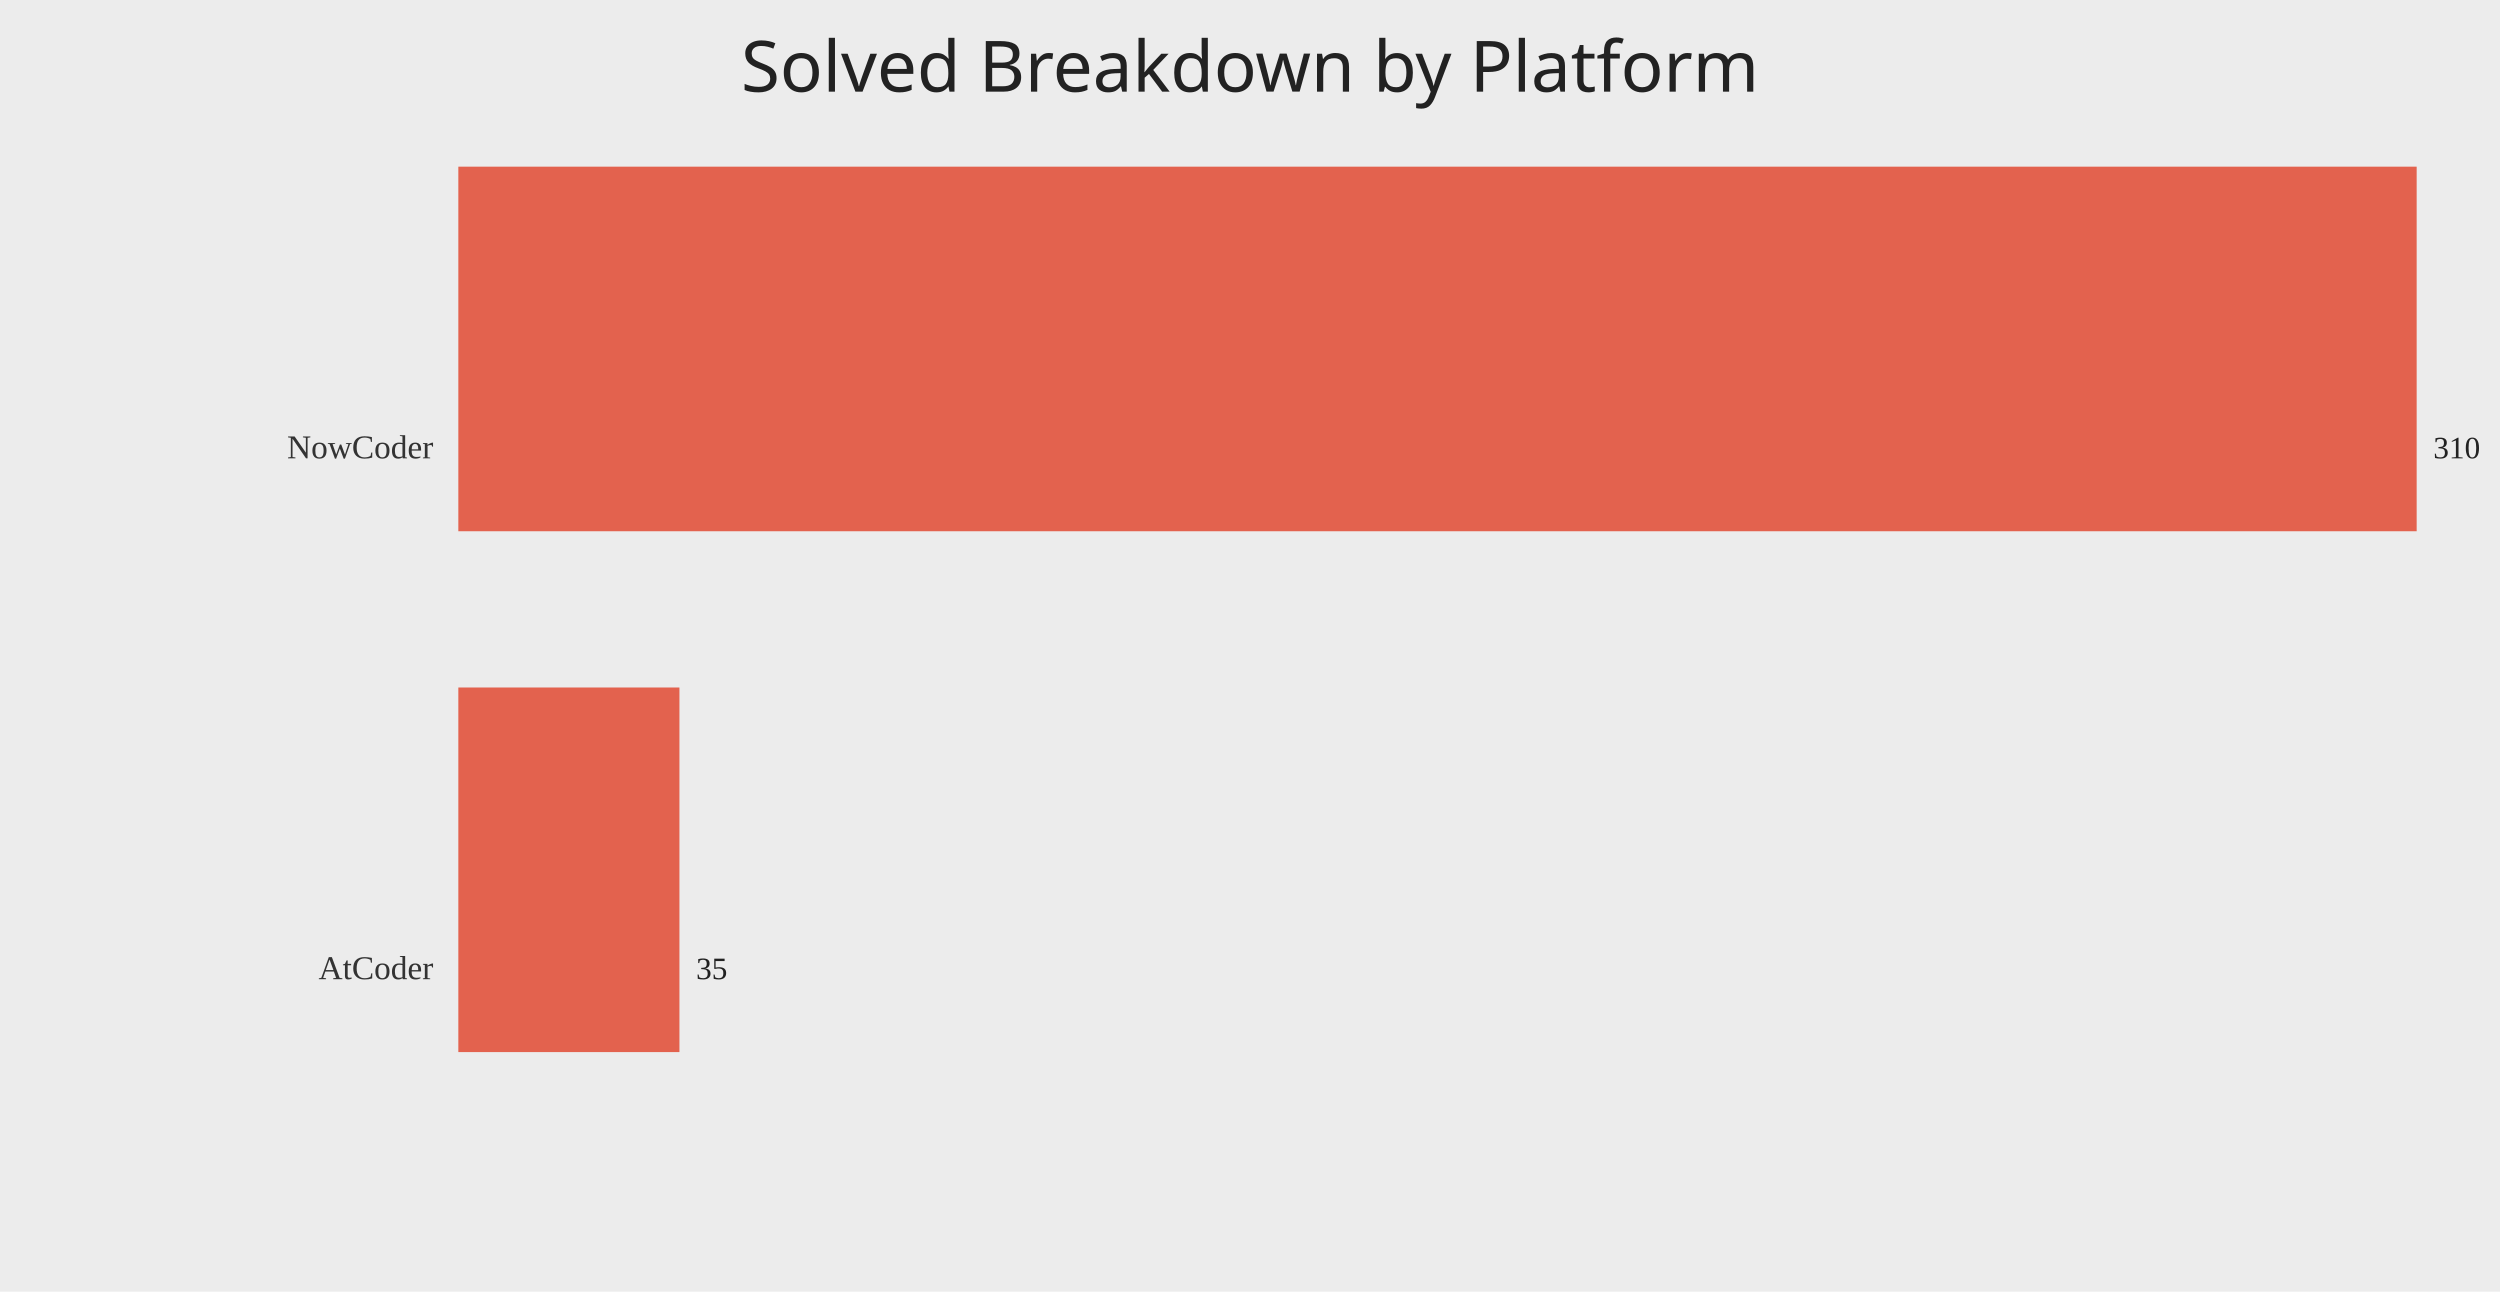
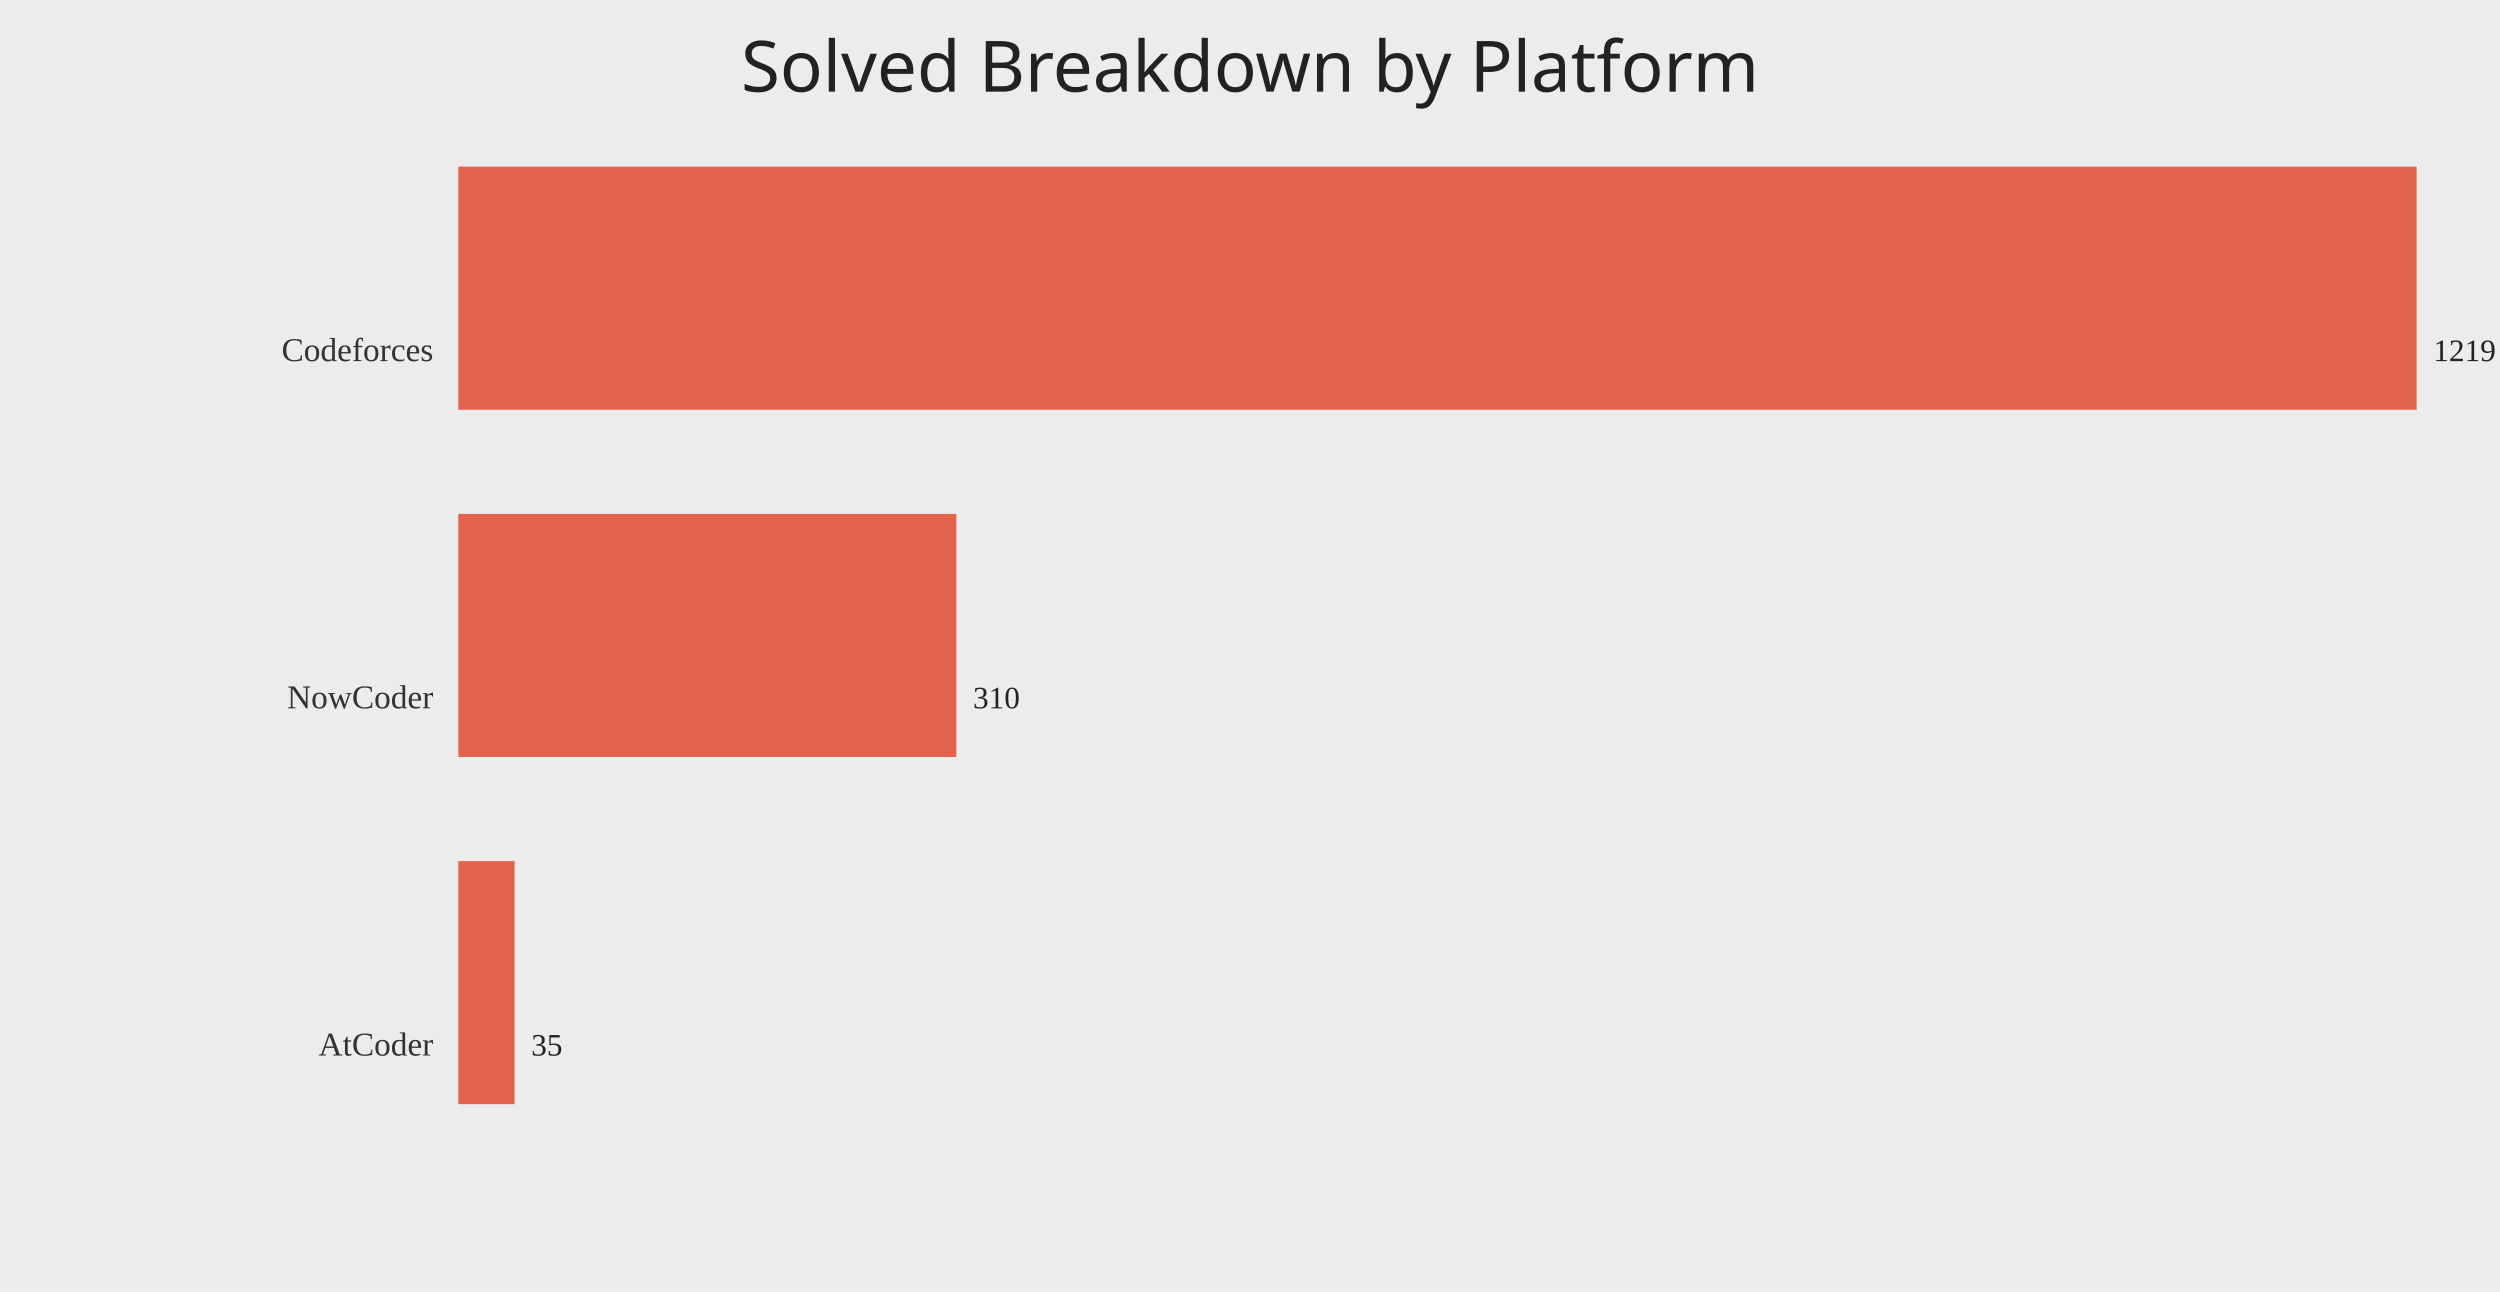
<svg xmlns="http://www.w3.org/2000/svg" width="1200" height="620">
  <rect width="100%" height="100%" fill="#ececec" />
  <text x="50%" y="44" text-anchor="middle" fill="#222" font-size="34" font-family="Comic Sans MS, Segoe UI">Solved Breakdown by Platform</text>
-   <text x="208" y="220.00" text-anchor="end" fill="#333" font-size="16">NowCoder</text>
-   <rect x="220" y="80.00" width="940.00" height="175.00" fill="#e24a33" opacity="0.85" />
-   <text x="1168.00" y="220.00" fill="#222" font-size="15">310</text>
-   <text x="208" y="470.00" text-anchor="end" fill="#333" font-size="16">AtCoder</text>
-   <rect x="220" y="330.00" width="106.13" height="175.00" fill="#e24a33" opacity="0.85" />
-   <text x="334.13" y="470.00" fill="#222" font-size="15">35</text>
+   <text x="208" y="173.33" text-anchor="end" fill="#333" font-size="16">Codeforces</text>
+   <rect x="220" y="80.00" width="940.00" height="116.67" fill="#e24a33" opacity="0.85" />
+   <text x="1168.00" y="173.33" fill="#222" font-size="15">1219</text>
+   <text x="208" y="340.00" text-anchor="end" fill="#333" font-size="16">NowCoder</text>
+   <rect x="220" y="246.67" width="239.05" height="116.67" fill="#e24a33" opacity="0.85" />
+   <text x="467.05" y="340.00" fill="#222" font-size="15">310</text>
+   <text x="208" y="506.67" text-anchor="end" fill="#333" font-size="16">AtCoder</text>
+   <rect x="220" y="413.33" width="26.99" height="116.67" fill="#e24a33" opacity="0.85" />
+   <text x="254.99" y="506.67" fill="#222" font-size="15">35</text>
</svg>
